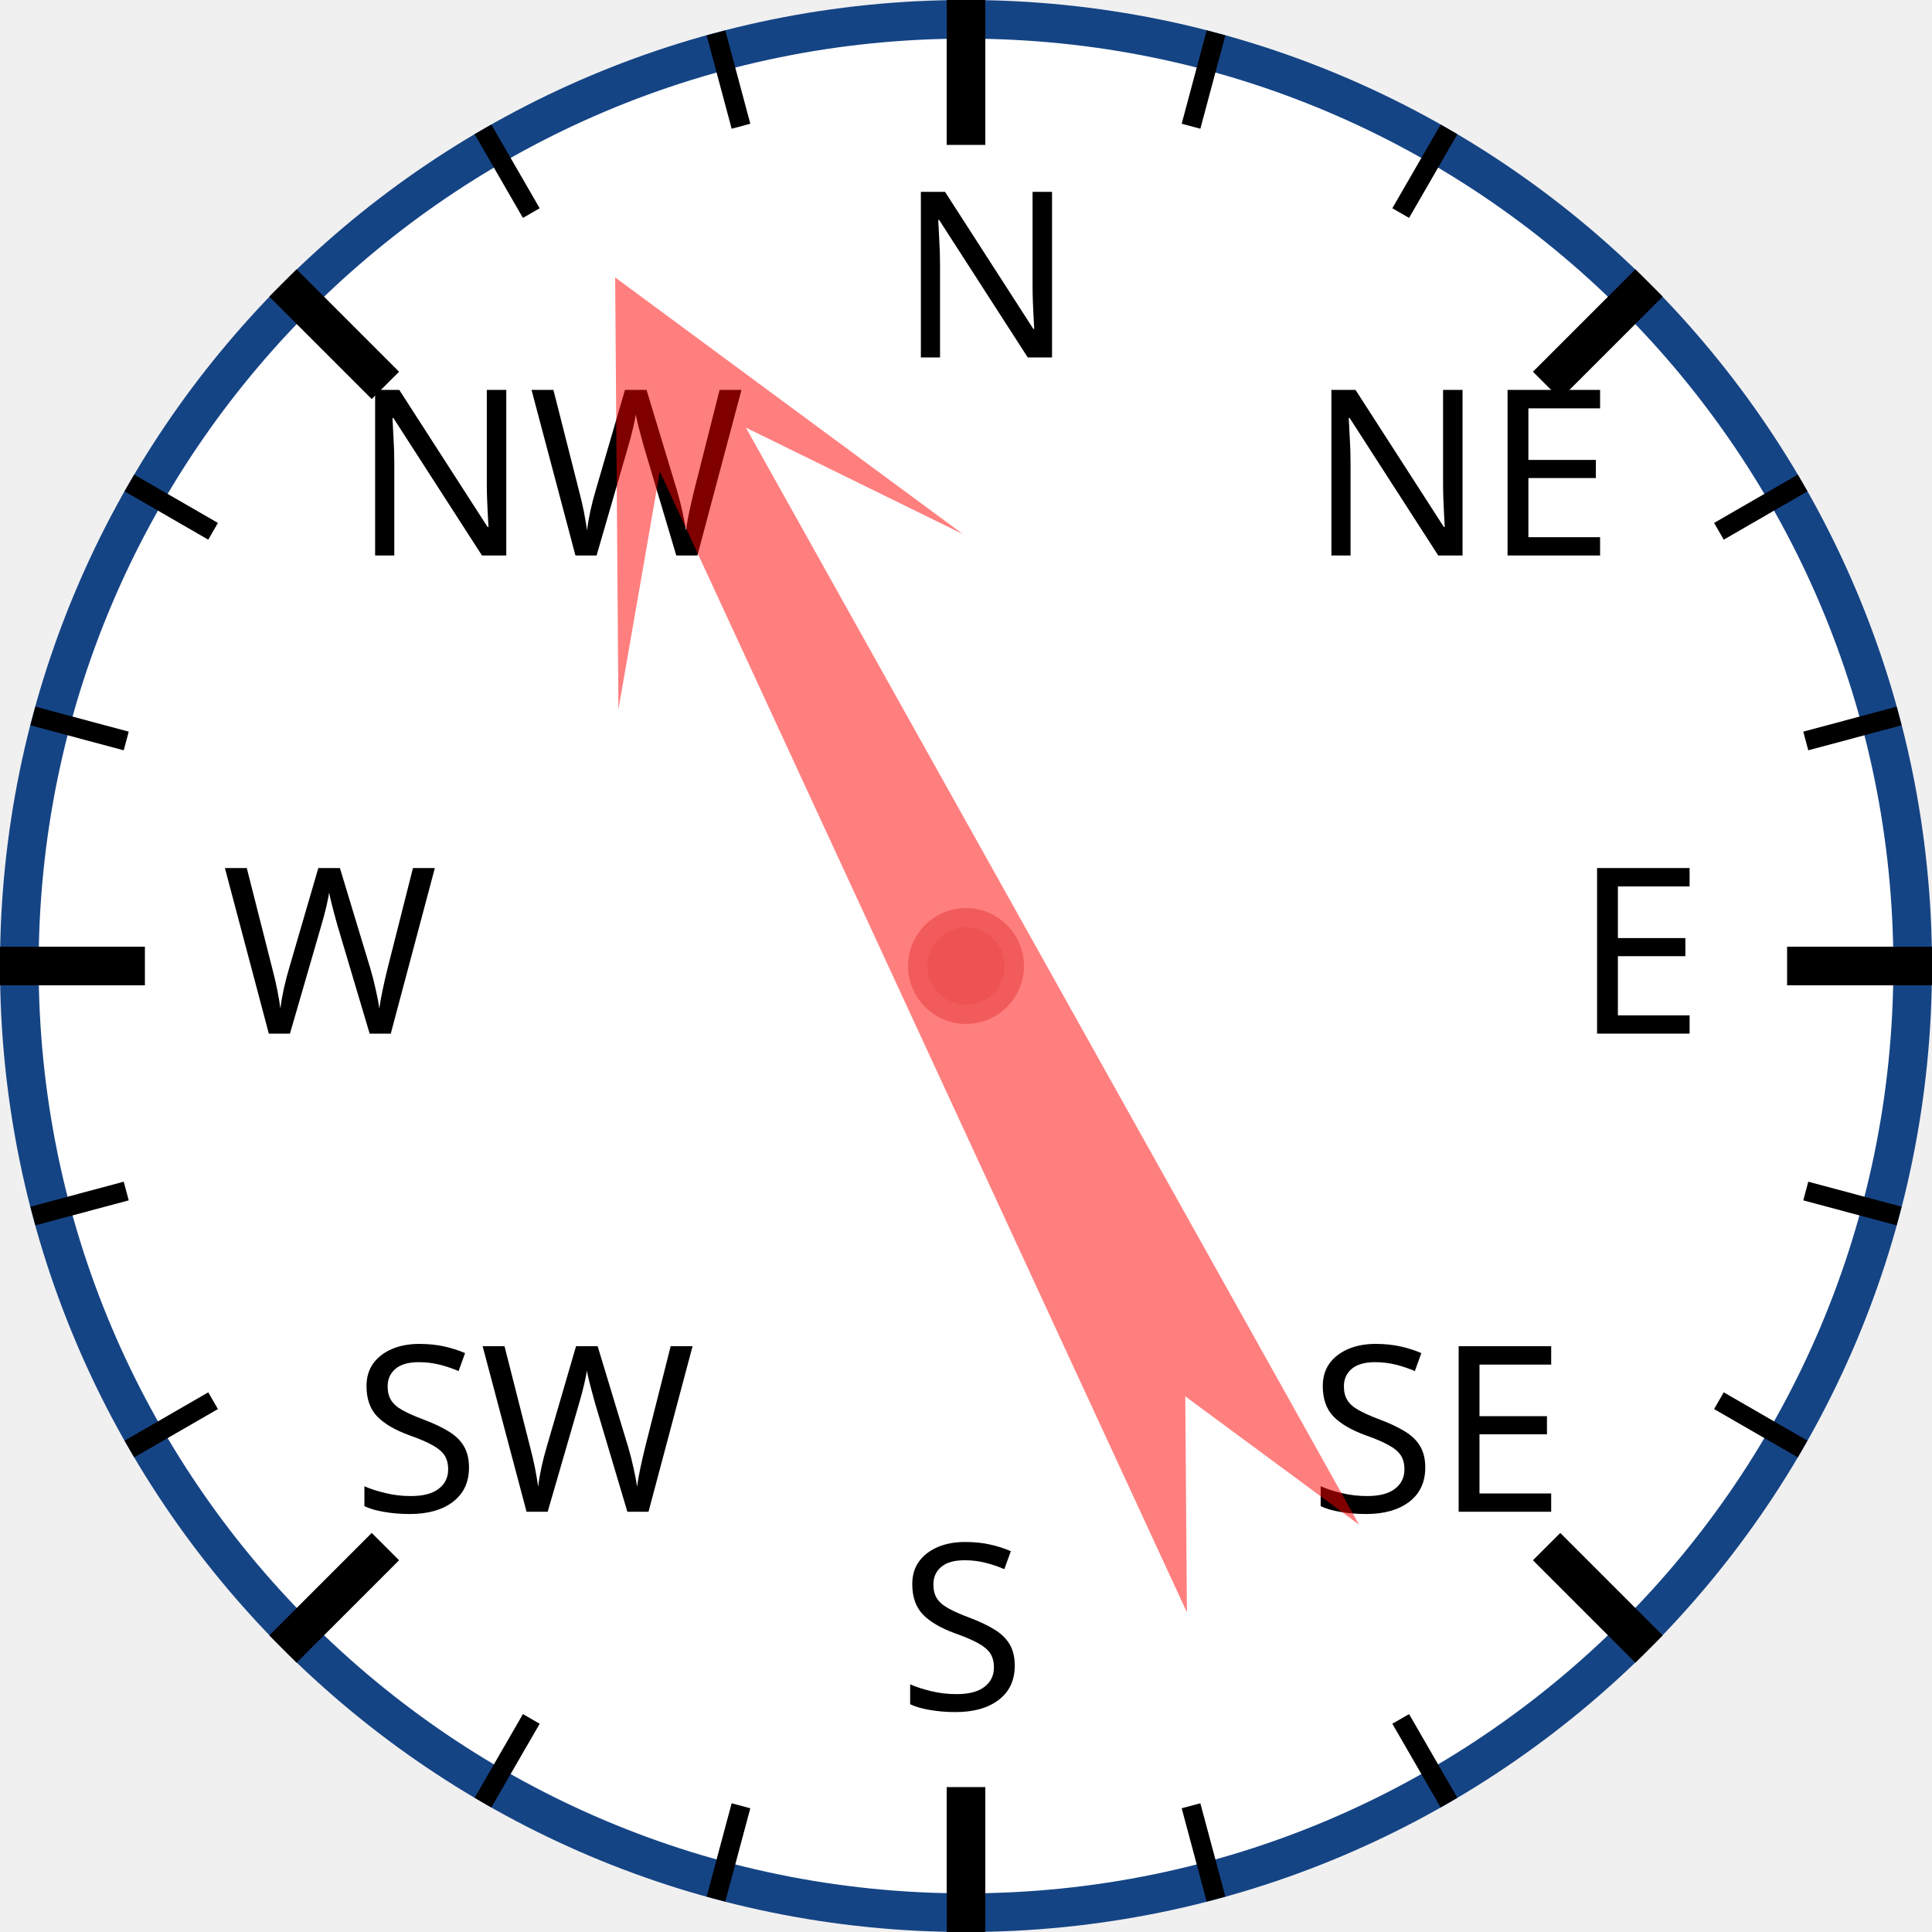
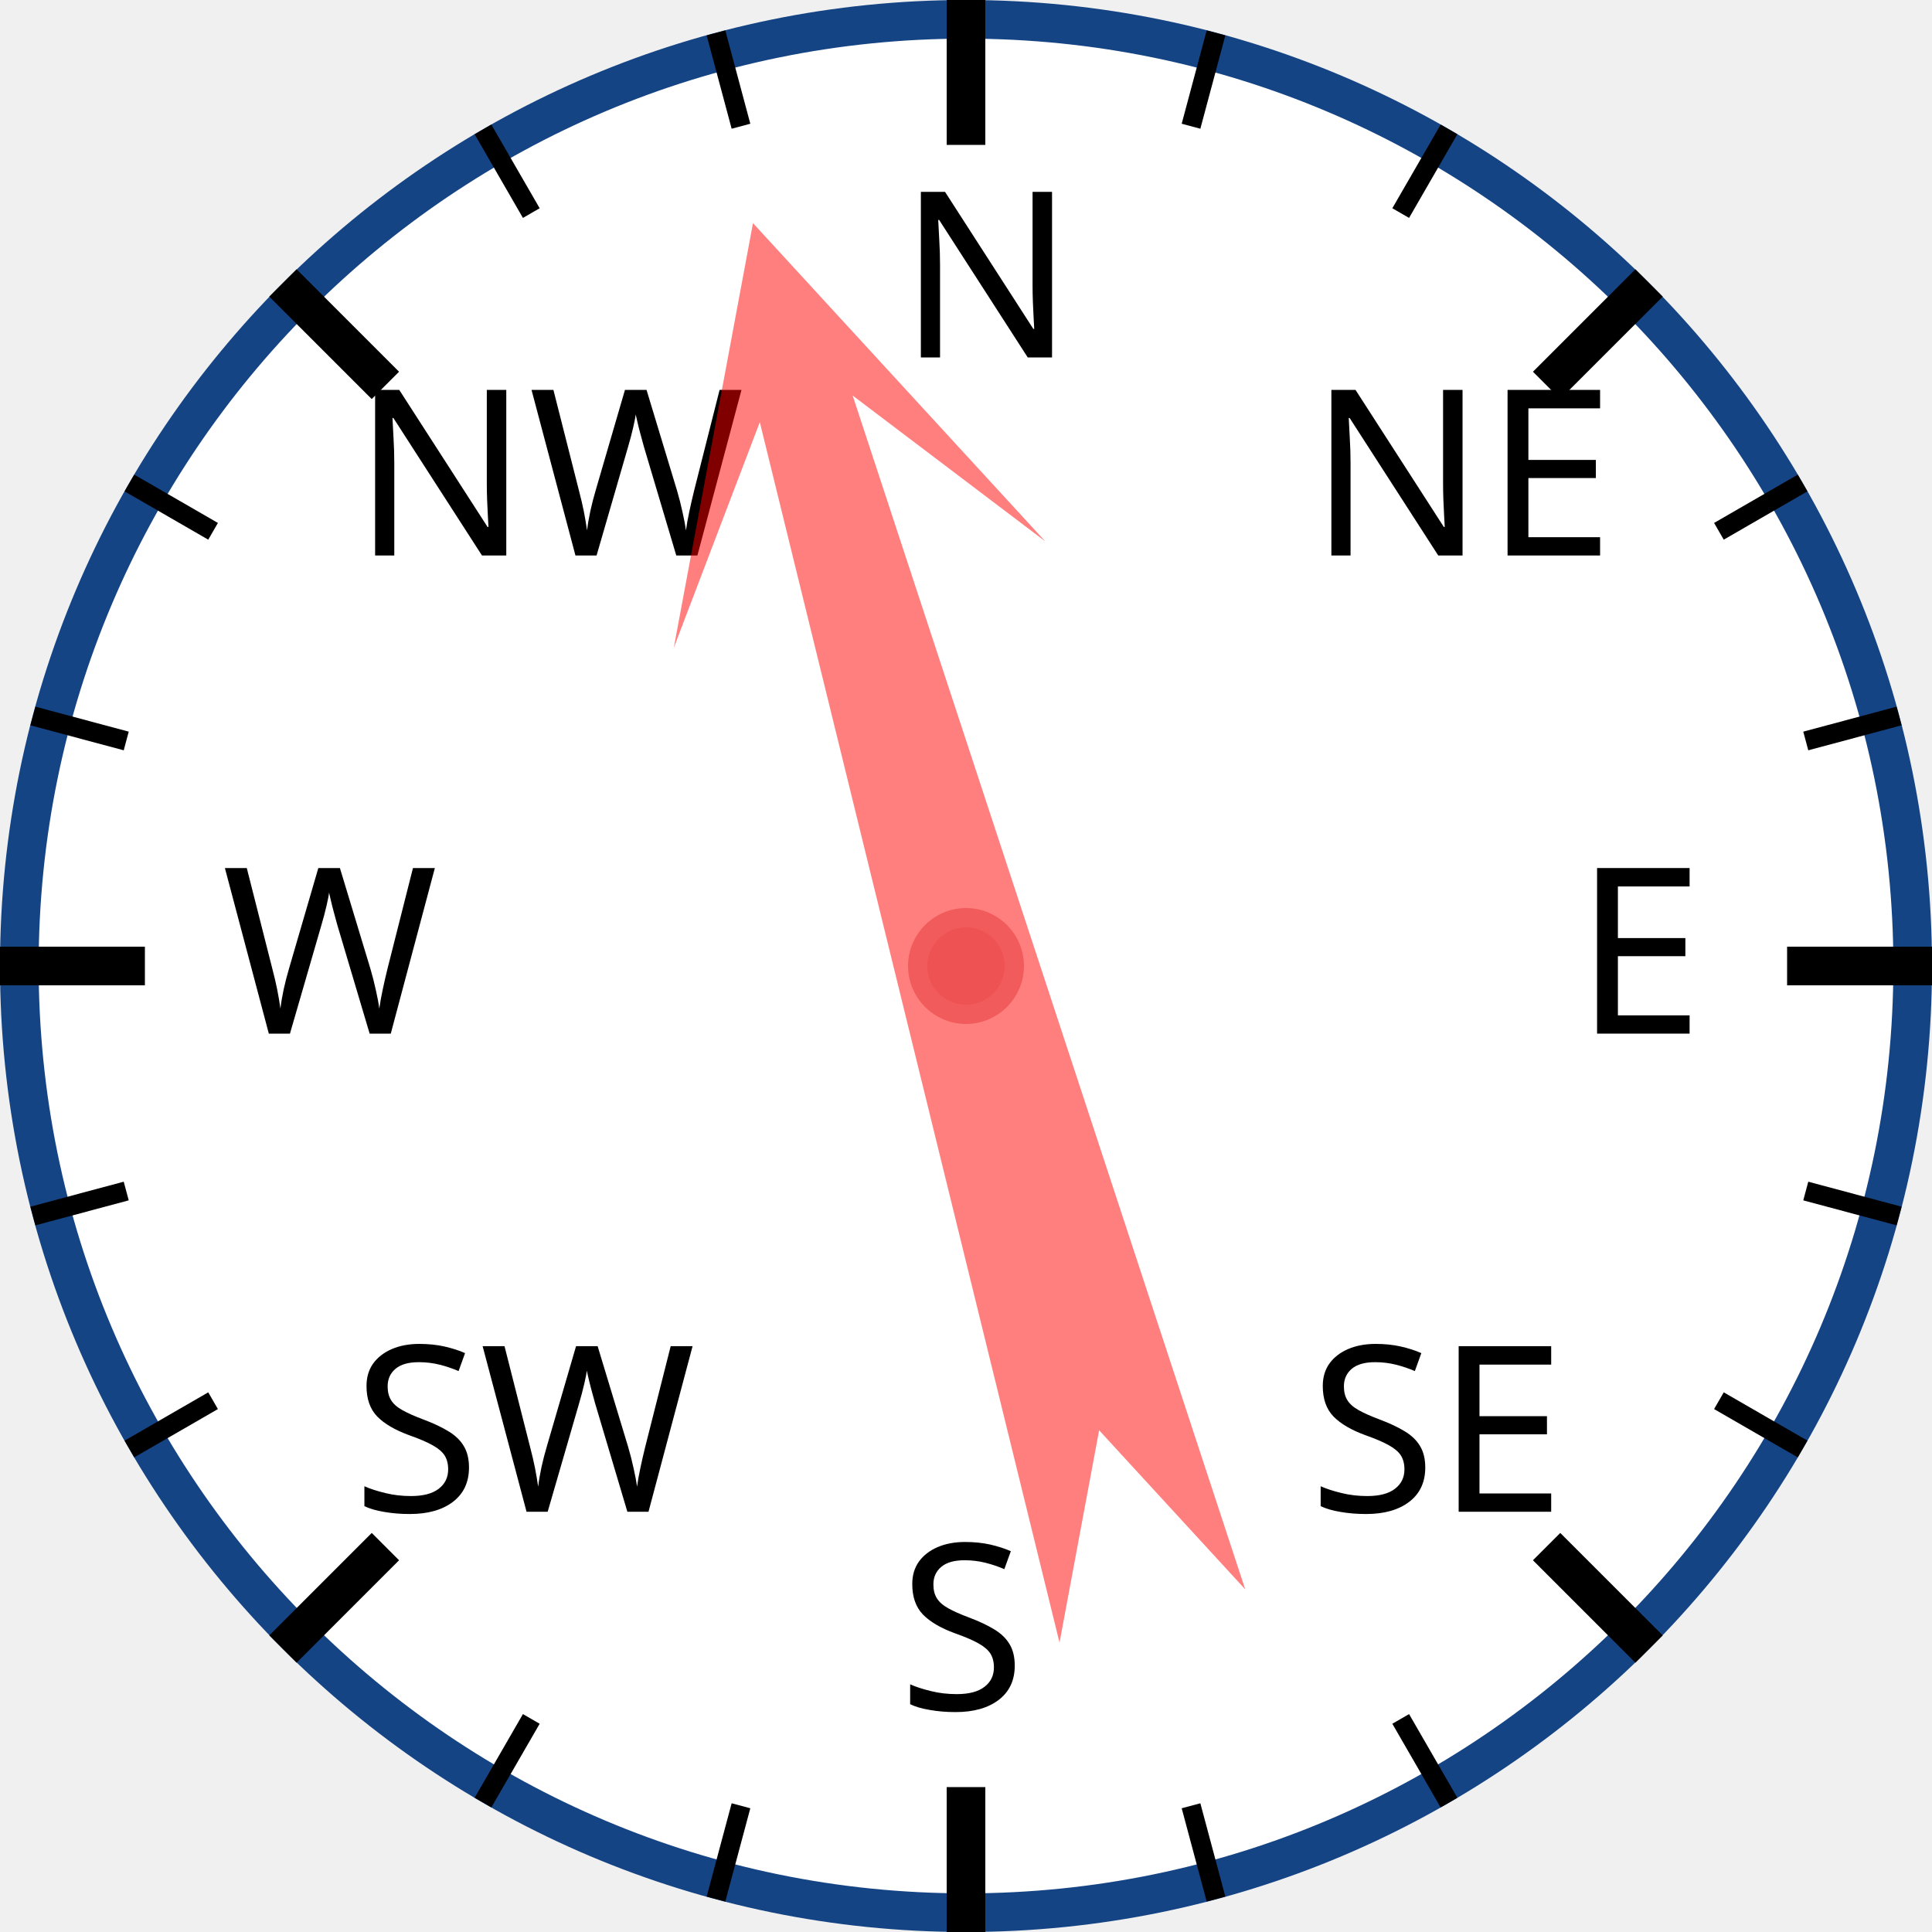
<svg xmlns="http://www.w3.org/2000/svg" width="120px" height="120px" viewBox="0 0 200 200">
  <circle cx="100" cy="100" r="98" style="fill: white; stroke: #154485; stroke-width: 4;" />
  <text x="93.0" y="37.0" style="font-family: sans-serif; font-size: 18pt;">N</text>
  <line x1="100.0" y1="0.0" x2="100.0" y2="15.0" style="stroke: black; stroke-width: 4;" />
  <line x1="74.118" y1="3.407" x2="76.706" y2="13.067" style="stroke: black; stroke-width: 2;" />
  <line x1="50" y1="13.397" x2="55" y2="22.058" style="stroke: black; stroke-width: 2;" />
  <text x="36.503" y="57.503" style="font-family: sans-serif; font-size: 18pt;">NW</text>
  <line x1="29.289" y1="29.289" x2="39.896" y2="39.896" style="stroke: black; stroke-width: 4;" />
  <line x1="13.397" y1="50" x2="22.058" y2="55" style="stroke: black; stroke-width: 2;" />
  <line x1="3.407" y1="74.118" x2="13.067" y2="76.706" style="stroke: black; stroke-width: 2;" />
  <text x="23.0" y="107.0" style="font-family: sans-serif; font-size: 18pt;">W</text>
  <line x1="0.0" y1="100.0" x2="15.0" y2="100.0" style="stroke: black; stroke-width: 4;" />
  <line x1="3.407" y1="125.882" x2="13.067" y2="123.294" style="stroke: black; stroke-width: 2;" />
  <line x1="13.397" y1="150" x2="22.058" y2="145" style="stroke: black; stroke-width: 2;" />
  <text x="36.503" y="156.497" style="font-family: sans-serif; font-size: 18pt;">SW</text>
  <line x1="29.289" y1="170.711" x2="39.896" y2="160.104" style="stroke: black; stroke-width: 4;" />
  <line x1="50" y1="186.603" x2="55" y2="177.942" style="stroke: black; stroke-width: 2;" />
  <line x1="74.118" y1="196.593" x2="76.706" y2="186.933" style="stroke: black; stroke-width: 2;" />
  <text x="93" y="177.0" style="font-family: sans-serif; font-size: 18pt;">S</text>
  <line x1="100" y1="200.0" x2="100" y2="185.0" style="stroke: black; stroke-width: 4;" />
  <line x1="125.882" y1="196.593" x2="123.294" y2="186.933" style="stroke: black; stroke-width: 2;" />
  <line x1="150.0" y1="186.603" x2="145.0" y2="177.942" style="stroke: black; stroke-width: 2;" />
  <text x="135.497" y="156.497" style="font-family: sans-serif; font-size: 18pt;">SE</text>
  <line x1="170.711" y1="170.711" x2="160.104" y2="160.104" style="stroke: black; stroke-width: 4;" />
  <line x1="186.603" y1="150" x2="177.942" y2="145" style="stroke: black; stroke-width: 2;" />
  <line x1="196.593" y1="125.882" x2="186.933" y2="123.294" style="stroke: black; stroke-width: 2;" />
  <text x="163.0" y="107" style="font-family: sans-serif; font-size: 18pt;">E</text>
  <line x1="200.0" y1="100" x2="185.0" y2="100" style="stroke: black; stroke-width: 4;" />
  <line x1="196.593" y1="74.118" x2="186.933" y2="76.706" style="stroke: black; stroke-width: 2;" />
  <line x1="186.603" y1="50" x2="177.942" y2="55" style="stroke: black; stroke-width: 2;" />
  <text x="135.497" y="57.503" style="font-family: sans-serif; font-size: 18pt;">NE</text>
  <line x1="170.711" y1="29.289" x2="160.104" y2="39.896" style="stroke: black; stroke-width: 4;" />
  <line x1="150" y1="13.397" x2="145" y2="22.058" style="stroke: black; stroke-width: 2;" />
  <line x1="125.882" y1="3.407" x2="123.294" y2="13.067" style="stroke: black; stroke-width: 2;" />
-   <polygon points="100 20 120 60 105 40 110 170 100 150 90 170 95 40 80 60" style="fill: red; fill-opacity: 0.5;" transform="rotate(333,100,100)" />
+   <polygon points="100 20 120 60 105 40 110 170 100 150 90 170 95 40 80 60" style="fill: red; fill-opacity: 0.5;" transform="rotate(344,100,100)" />
  <circle cx="100" cy="100" r="5" style="fill: #EE5252; stroke: #F25B5B; stroke-width: 2;" />
</svg>
